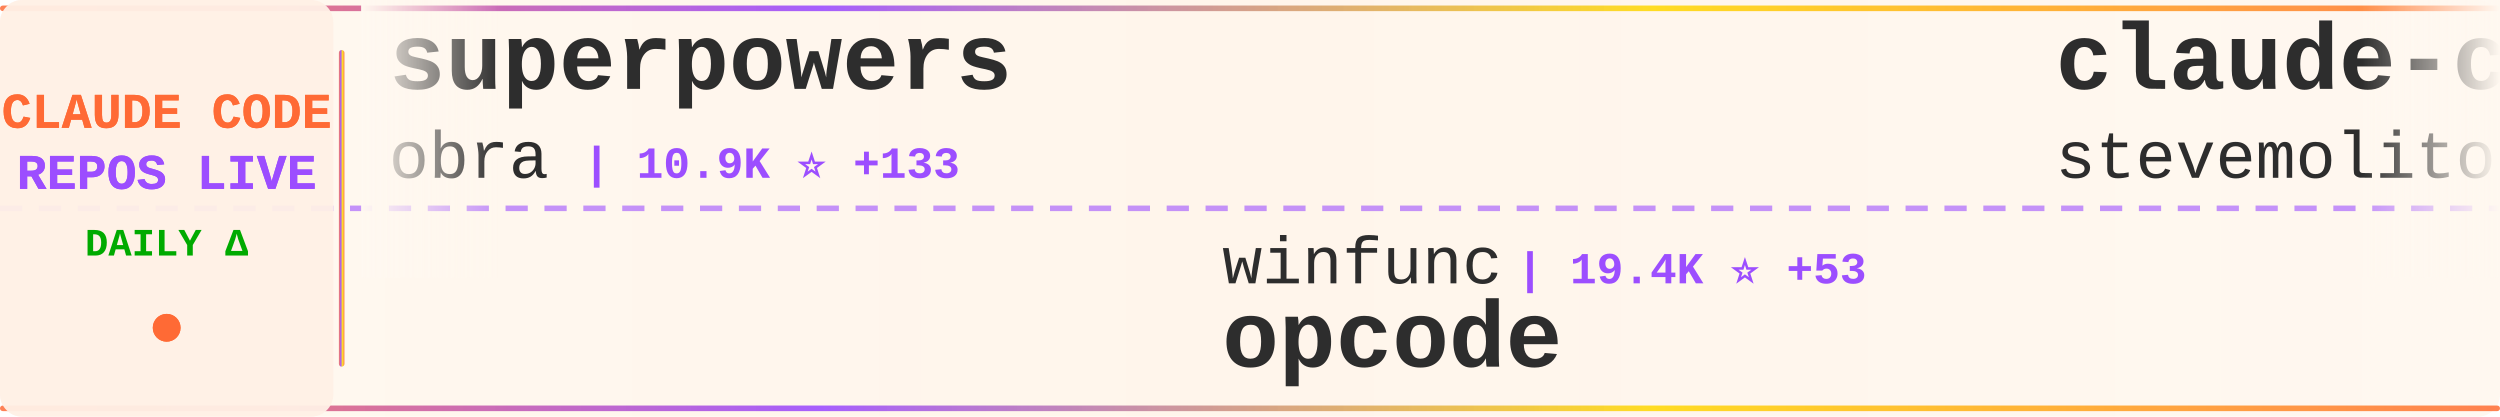
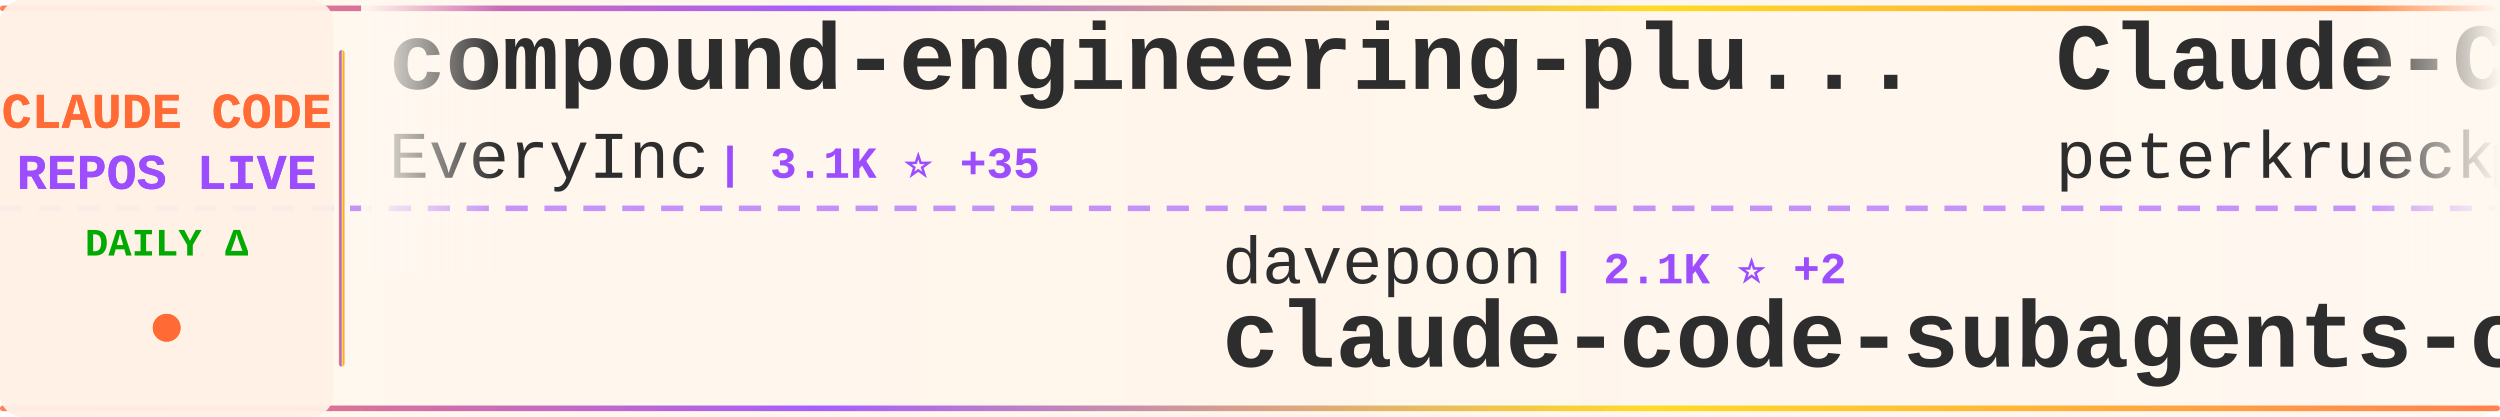
<svg xmlns="http://www.w3.org/2000/svg" width="900" height="150">
  <defs>
    <linearGradient id="tickerBg" x1="0%" y1="0%" x2="100%" y2="0%">
      <stop offset="0%" style="stop-color:#fff8f0;stop-opacity:0.98" />
      <stop offset="50%" style="stop-color:#fff5eb;stop-opacity:1" />
      <stop offset="100%" style="stop-color:#fff8f0;stop-opacity:0.98" />
    </linearGradient>
    <linearGradient id="borderGrad" x1="0%" y1="0%" x2="100%" y2="0%">
      <stop offset="0%" style="stop-color:#FF6B35;stop-opacity:0.85">
        <animate attributeName="stop-opacity" values="0.85;1;0.85" dur="2s" repeatCount="indefinite" />
      </stop>
      <stop offset="33%" style="stop-color:#9C4EFF;stop-opacity:0.9">
        <animate attributeName="stop-opacity" values="0.9;1;0.9" dur="2.2s" repeatCount="indefinite" />
      </stop>
      <stop offset="66%" style="stop-color:#FFD700;stop-opacity:0.85">
        <animate attributeName="stop-opacity" values="0.85;1;0.85" dur="1.8s" repeatCount="indefinite" />
      </stop>
      <stop offset="100%" style="stop-color:#FF6B35;stop-opacity:0.85">
        <animate attributeName="stop-opacity" values="0.85;1;0.85" dur="2s" repeatCount="indefinite" />
      </stop>
    </linearGradient>
    <filter id="textGlow">
      <feGaussianBlur stdDeviation="0.15" result="coloredBlur" />
      <feMerge>
        <feMergeNode in="coloredBlur" />
        <feMergeNode in="SourceGraphic" />
      </feMerge>
    </filter>
    <filter id="metricGlow">
      <feGaussianBlur stdDeviation="0.2" result="coloredBlur" />
      <feMerge>
        <feMergeNode in="coloredBlur" />
        <feMergeNode in="SourceGraphic" />
      </feMerge>
    </filter>
    <linearGradient id="leftFade" x1="0%" y1="0%" x2="100%" y2="0%">
      <stop offset="0%" style="stop-color:#fff8f0;stop-opacity:1" />
      <stop offset="100%" style="stop-color:#fff8f0;stop-opacity:0" />
    </linearGradient>
    <linearGradient id="rightFade" x1="0%" y1="0%" x2="100%" y2="0%">
      <stop offset="0%" style="stop-color:#fff8f0;stop-opacity:0" />
      <stop offset="100%" style="stop-color:#fff8f0;stop-opacity:1" />
    </linearGradient>
  </defs>
  <rect width="900" height="150" fill="url(#tickerBg)" rx="8" />
  <rect x="0" y="2" width="900" height="2" fill="url(#borderGrad)" rx="1" />
  <rect x="0" y="146" width="900" height="2" fill="url(#borderGrad)" rx="1" />
  <line x1="0" y1="75" x2="900" y2="75" stroke="#9C4EFF" stroke-width="2" stroke-dasharray="8 6" opacity="0.6" />
  <rect x="0" y="0" width="120" height="150" fill="#fff0e6" opacity="0.95" rx="8" />
  <text x="60" y="46" font-family="'Courier New', monospace" font-size="18" font-weight="bold" fill="#FF6B35" text-anchor="middle" filter="url(#textGlow)">
    CLAUDE CODE
  </text>
  <text x="60" y="68" font-family="'Courier New', monospace" font-size="18" font-weight="bold" fill="#9C4EFF" text-anchor="middle" filter="url(#textGlow)">
    REPOS LIVE
  </text>
  <text x="60" y="92" font-family="'Courier New', monospace" font-size="14" font-weight="bold" fill="#00aa00" text-anchor="middle">
    DAILY Δ
  </text>
  <circle cx="60" cy="118" r="5" fill="#FF6B35" filter="url(#metricGlow)">
    <animate attributeName="r" values="4;6;4" dur="1.5s" repeatCount="indefinite" />
    <animate attributeName="opacity" values="0.6;1;0.6" dur="1.5s" repeatCount="indefinite" />
  </circle>
  <rect x="122" y="18" width="2" height="114" fill="url(#borderGrad)" rx="1" />
  <clipPath id="tickerClip">
    <rect x="130" y="0" width="770" height="150" />
  </clipPath>
  <g clip-path="url(#tickerClip)">
    <g id="tickerItems">
      <animateTransform attributeName="transform" attributeType="XML" type="translate" from="0 0" to="-3000 0" dur="54s" repeatCount="indefinite" />
      <g transform="translate(0, 0)">
-         <text x="140" y="32" font-family="'Courier New', monospace" font-size="34" font-weight="bold" fill="#2d2d2d">superpowers</text>
-         <text x="140" y="64" font-family="'Courier New', monospace" font-size="24" font-weight="normal" fill="#2d2d2d" opacity="1.0">obra</text>
-         <text x="210" y="64" font-family="'Courier New', monospace" font-size="16" font-weight="bold" fill="#9C4EFF"> | 10.9K ⭐ +133</text>
+         <text x="140" y="32" font-family="'Courier New', monospace" font-size="34" font-weight="bold" fill="#2d2d2d">compound-engineering-plu...</text>
+         <text x="140" y="64" font-family="'Courier New', monospace" font-size="24" font-weight="normal" fill="#2d2d2d" opacity="1.0">EveryInc</text>
+         <text x="258" y="64" font-family="'Courier New', monospace" font-size="16" font-weight="bold" fill="#9C4EFF"> | 3.1K ⭐ +35</text>
      </g>
      <g transform="translate(300, 0)">
-         <text x="140" y="102" font-family="'Courier New', monospace" font-size="24" font-weight="normal" fill="#2d2d2d" opacity="1.0">winfunc</text>
-         <text x="246" y="102" font-family="'Courier New', monospace" font-size="16" font-weight="bold" fill="#9C4EFF"> | 19.4K ⭐ +53</text>
-         <text x="140" y="132" font-family="'Courier New', monospace" font-size="34" font-weight="bold" fill="#2d2d2d">opcode</text>
+         <text x="140" y="102" font-family="'Courier New', monospace" font-size="24" font-weight="normal" fill="#2d2d2d" opacity="1.0">davepoon</text>
+         <text x="258" y="102" font-family="'Courier New', monospace" font-size="16" font-weight="bold" fill="#9C4EFF"> | 2.1K ⭐ +2</text>
+         <text x="140" y="132" font-family="'Courier New', monospace" font-size="34" font-weight="bold" fill="#2d2d2d">claude-code-subagents-co...</text>
      </g>
      <g transform="translate(600, 0)">
-         <text x="140" y="32" font-family="'Courier New', monospace" font-size="34" font-weight="bold" fill="#2d2d2d">claude-code.el</text>
-         <text x="140" y="64" font-family="'Courier New', monospace" font-size="24" font-weight="normal" fill="#2d2d2d" opacity="1.0">stevemolitor</text>
-         <text x="306" y="64" font-family="'Courier New', monospace" font-size="16" font-weight="bold" fill="#9C4EFF"> | 551 ⭐</text>
+         <text x="140" y="32" font-family="'Courier New', monospace" font-size="34" font-weight="bold" fill="#2d2d2d">Claude-Code-Development-...</text>
+         <text x="140" y="64" font-family="'Courier New', monospace" font-size="24" font-weight="normal" fill="#2d2d2d" opacity="1.0">peterkrueck</text>
+         <text x="294" y="64" font-family="'Courier New', monospace" font-size="16" font-weight="bold" fill="#9C4EFF"> | 1.3K ⭐ +1</text>
      </g>
      <g transform="translate(900, 0)">
-         <text x="140" y="102" font-family="'Courier New', monospace" font-size="24" font-weight="normal" fill="#2d2d2d" opacity="1.0">1rgs</text>
-         <text x="210" y="102" font-family="'Courier New', monospace" font-size="16" font-weight="bold" fill="#9C4EFF"> | 2.7K ⭐ +6</text>
-         <text x="140" y="132" font-family="'Courier New', monospace" font-size="34" font-weight="bold" fill="#2d2d2d">claude-code-proxy</text>
+         <text x="140" y="102" font-family="'Courier New', monospace" font-size="24" font-weight="normal" fill="#2d2d2d" opacity="1.0">anthropics</text>
+         <text x="282" y="102" font-family="'Courier New', monospace" font-size="16" font-weight="bold" fill="#9C4EFF"> | 2.7K ⭐ +4</text>
+         <text x="140" y="132" font-family="'Courier New', monospace" font-size="34" font-weight="bold" fill="#2d2d2d">claude-code-security-rev...</text>
      </g>
      <g transform="translate(1200, 0)">
-         <text x="140" y="32" font-family="'Courier New', monospace" font-size="34" font-weight="bold" fill="#2d2d2d">claude-code-chat</text>
-         <text x="140" y="64" font-family="'Courier New', monospace" font-size="24" font-weight="normal" fill="#2d2d2d" opacity="1.0">andrepimenta</text>
-         <text x="306" y="64" font-family="'Courier New', monospace" font-size="16" font-weight="bold" fill="#9C4EFF"> | 936 ⭐ +3</text>
+         <text x="140" y="32" font-family="'Courier New', monospace" font-size="34" font-weight="bold" fill="#2d2d2d">claude-code-spec-workflo...</text>
+         <text x="140" y="64" font-family="'Courier New', monospace" font-size="24" font-weight="normal" fill="#2d2d2d" opacity="1.0">Pimzino</text>
+         <text x="246" y="64" font-family="'Courier New', monospace" font-size="16" font-weight="bold" fill="#9C4EFF"> | 3.2K ⭐ +1</text>
      </g>
      <g transform="translate(1500, 0)">
+         <text x="140" y="102" font-family="'Courier New', monospace" font-size="24" font-weight="normal" fill="#2d2d2d" opacity="1.0">alirezarezvani</text>
+         <text x="330" y="102" font-family="'Courier New', monospace" font-size="16" font-weight="bold" fill="#9C4EFF"> | 323 ⭐ +1</text>
+         <text x="140" y="132" font-family="'Courier New', monospace" font-size="34" font-weight="bold" fill="#2d2d2d">claude-code-tresor</text>
+       </g>
+       <g transform="translate(1800, 0)">
+         <text x="140" y="32" font-family="'Courier New', monospace" font-size="34" font-weight="bold" fill="#2d2d2d">awesome-claude-skills</text>
+         <text x="140" y="64" font-family="'Courier New', monospace" font-size="24" font-weight="normal" fill="#2d2d2d" opacity="1.0">ComposioHQ</text>
+         <text x="282" y="64" font-family="'Courier New', monospace" font-size="16" font-weight="bold" fill="#9C4EFF"> | 8.7K ⭐ +647</text>
+       </g>
+       <g transform="translate(2100, 0)">
+         <text x="140" y="102" font-family="'Courier New', monospace" font-size="24" font-weight="normal" fill="#2d2d2d" opacity="1.0">oraios</text>
+         <text x="234" y="102" font-family="'Courier New', monospace" font-size="16" font-weight="bold" fill="#9C4EFF"> | 17.6K ⭐ +78</text>
+         <text x="140" y="132" font-family="'Courier New', monospace" font-size="34" font-weight="bold" fill="#2d2d2d">serena</text>
+       </g>
+       <g transform="translate(2400, 0)">
+         <text x="140" y="32" font-family="'Courier New', monospace" font-size="34" font-weight="bold" fill="#2d2d2d">claude-code-log</text>
+         <text x="140" y="64" font-family="'Courier New', monospace" font-size="24" font-weight="normal" fill="#2d2d2d" opacity="1.0">daaain</text>
+         <text x="234" y="64" font-family="'Courier New', monospace" font-size="16" font-weight="bold" fill="#9C4EFF"> | 575 ⭐ +1</text>
+       </g>
+       <g transform="translate(2700, 0)">
+         <text x="140" y="102" font-family="'Courier New', monospace" font-size="24" font-weight="normal" fill="#2d2d2d" opacity="1.0">musistudio</text>
+         <text x="282" y="102" font-family="'Courier New', monospace" font-size="16" font-weight="bold" fill="#9C4EFF"> | 23.9K ⭐ +61</text>
+         <text x="140" y="132" font-family="'Courier New', monospace" font-size="34" font-weight="bold" fill="#2d2d2d">claude-code-router</text>
+       </g>
+       <g transform="translate(3000, 0)">
+         <text x="140" y="32" font-family="'Courier New', monospace" font-size="34" font-weight="bold" fill="#2d2d2d">compound-engineering-plu...</text>
+         <text x="140" y="64" font-family="'Courier New', monospace" font-size="24" font-weight="normal" fill="#2d2d2d" opacity="1.0">EveryInc</text>
+         <text x="258" y="64" font-family="'Courier New', monospace" font-size="16" font-weight="bold" fill="#9C4EFF"> | 3.1K ⭐ +35</text>
+       </g>
+       <g transform="translate(3300, 0)">
        <text x="140" y="102" font-family="'Courier New', monospace" font-size="24" font-weight="normal" fill="#2d2d2d" opacity="1.0">davepoon</text>
-         <text x="258" y="102" font-family="'Courier New', monospace" font-size="16" font-weight="bold" fill="#9C4EFF"> | 2.1K ⭐ +3</text>
+         <text x="258" y="102" font-family="'Courier New', monospace" font-size="16" font-weight="bold" fill="#9C4EFF"> | 2.1K ⭐ +2</text>
        <text x="140" y="132" font-family="'Courier New', monospace" font-size="34" font-weight="bold" fill="#2d2d2d">claude-code-subagents-co...</text>
      </g>
-       <g transform="translate(1800, 0)">
-         <text x="140" y="32" font-family="'Courier New', monospace" font-size="34" font-weight="bold" fill="#2d2d2d">claude-code-guide</text>
-         <text x="140" y="64" font-family="'Courier New', monospace" font-size="24" font-weight="normal" fill="#2d2d2d" opacity="1.0">Cranot</text>
-         <text x="234" y="64" font-family="'Courier New', monospace" font-size="16" font-weight="bold" fill="#9C4EFF"> | 2.2K ⭐</text>
-       </g>
-       <g transform="translate(2100, 0)">
-         <text x="140" y="102" font-family="'Courier New', monospace" font-size="24" font-weight="normal" fill="#2d2d2d" opacity="1.0">anthropics</text>
-         <text x="282" y="102" font-family="'Courier New', monospace" font-size="16" font-weight="bold" fill="#9C4EFF"> | 48.0K ⭐ +284</text>
-         <text x="140" y="132" font-family="'Courier New', monospace" font-size="34" font-weight="bold" fill="#2d2d2d">claude-code</text>
-       </g>
-       <g transform="translate(2400, 0)">
-         <text x="140" y="32" font-family="'Courier New', monospace" font-size="34" font-weight="bold" fill="#2d2d2d">Claudable</text>
-         <text x="140" y="64" font-family="'Courier New', monospace" font-size="24" font-weight="normal" fill="#2d2d2d" opacity="1.0">opactorai</text>
-         <text x="270" y="64" font-family="'Courier New', monospace" font-size="16" font-weight="bold" fill="#9C4EFF"> | 3.4K ⭐ +6</text>
-       </g>
-       <g transform="translate(2700, 0)">
-         <text x="140" y="102" font-family="'Courier New', monospace" font-size="24" font-weight="normal" fill="#2d2d2d" opacity="1.0">Matt-Dionis</text>
-         <text x="294" y="102" font-family="'Courier New', monospace" font-size="16" font-weight="bold" fill="#9C4EFF"> | 572 ⭐</text>
-         <text x="140" y="132" font-family="'Courier New', monospace" font-size="34" font-weight="bold" fill="#2d2d2d">claude-code-configs</text>
-       </g>
-       <g transform="translate(3000, 0)">
-         <text x="140" y="32" font-family="'Courier New', monospace" font-size="34" font-weight="bold" fill="#2d2d2d">superpowers</text>
-         <text x="140" y="64" font-family="'Courier New', monospace" font-size="24" font-weight="normal" fill="#2d2d2d" opacity="1.0">obra</text>
-         <text x="210" y="64" font-family="'Courier New', monospace" font-size="16" font-weight="bold" fill="#9C4EFF"> | 10.9K ⭐ +133</text>
-       </g>
-       <g transform="translate(3300, 0)">
-         <text x="140" y="102" font-family="'Courier New', monospace" font-size="24" font-weight="normal" fill="#2d2d2d" opacity="1.0">winfunc</text>
-         <text x="246" y="102" font-family="'Courier New', monospace" font-size="16" font-weight="bold" fill="#9C4EFF"> | 19.4K ⭐ +53</text>
-         <text x="140" y="132" font-family="'Courier New', monospace" font-size="34" font-weight="bold" fill="#2d2d2d">opcode</text>
-       </g>
      <g transform="translate(3600, 0)">
-         <text x="140" y="32" font-family="'Courier New', monospace" font-size="34" font-weight="bold" fill="#2d2d2d">claude-code.el</text>
-         <text x="140" y="64" font-family="'Courier New', monospace" font-size="24" font-weight="normal" fill="#2d2d2d" opacity="1.0">stevemolitor</text>
-         <text x="306" y="64" font-family="'Courier New', monospace" font-size="16" font-weight="bold" fill="#9C4EFF"> | 551 ⭐</text>
+         <text x="140" y="32" font-family="'Courier New', monospace" font-size="34" font-weight="bold" fill="#2d2d2d">Claude-Code-Development-...</text>
+         <text x="140" y="64" font-family="'Courier New', monospace" font-size="24" font-weight="normal" fill="#2d2d2d" opacity="1.0">peterkrueck</text>
+         <text x="294" y="64" font-family="'Courier New', monospace" font-size="16" font-weight="bold" fill="#9C4EFF"> | 1.3K ⭐ +1</text>
      </g>
      <g transform="translate(3900, 0)">
-         <text x="140" y="102" font-family="'Courier New', monospace" font-size="24" font-weight="normal" fill="#2d2d2d" opacity="1.0">1rgs</text>
-         <text x="210" y="102" font-family="'Courier New', monospace" font-size="16" font-weight="bold" fill="#9C4EFF"> | 2.7K ⭐ +6</text>
-         <text x="140" y="132" font-family="'Courier New', monospace" font-size="34" font-weight="bold" fill="#2d2d2d">claude-code-proxy</text>
+         <text x="140" y="102" font-family="'Courier New', monospace" font-size="24" font-weight="normal" fill="#2d2d2d" opacity="1.0">anthropics</text>
+         <text x="282" y="102" font-family="'Courier New', monospace" font-size="16" font-weight="bold" fill="#9C4EFF"> | 2.7K ⭐ +4</text>
+         <text x="140" y="132" font-family="'Courier New', monospace" font-size="34" font-weight="bold" fill="#2d2d2d">claude-code-security-rev...</text>
      </g>
    </g>
  </g>
  <rect x="130" y="0" width="50" height="100" fill="url(#leftFade)" />
  <rect x="850" y="0" width="50" height="100" fill="url(#rightFade)" />
</svg>
